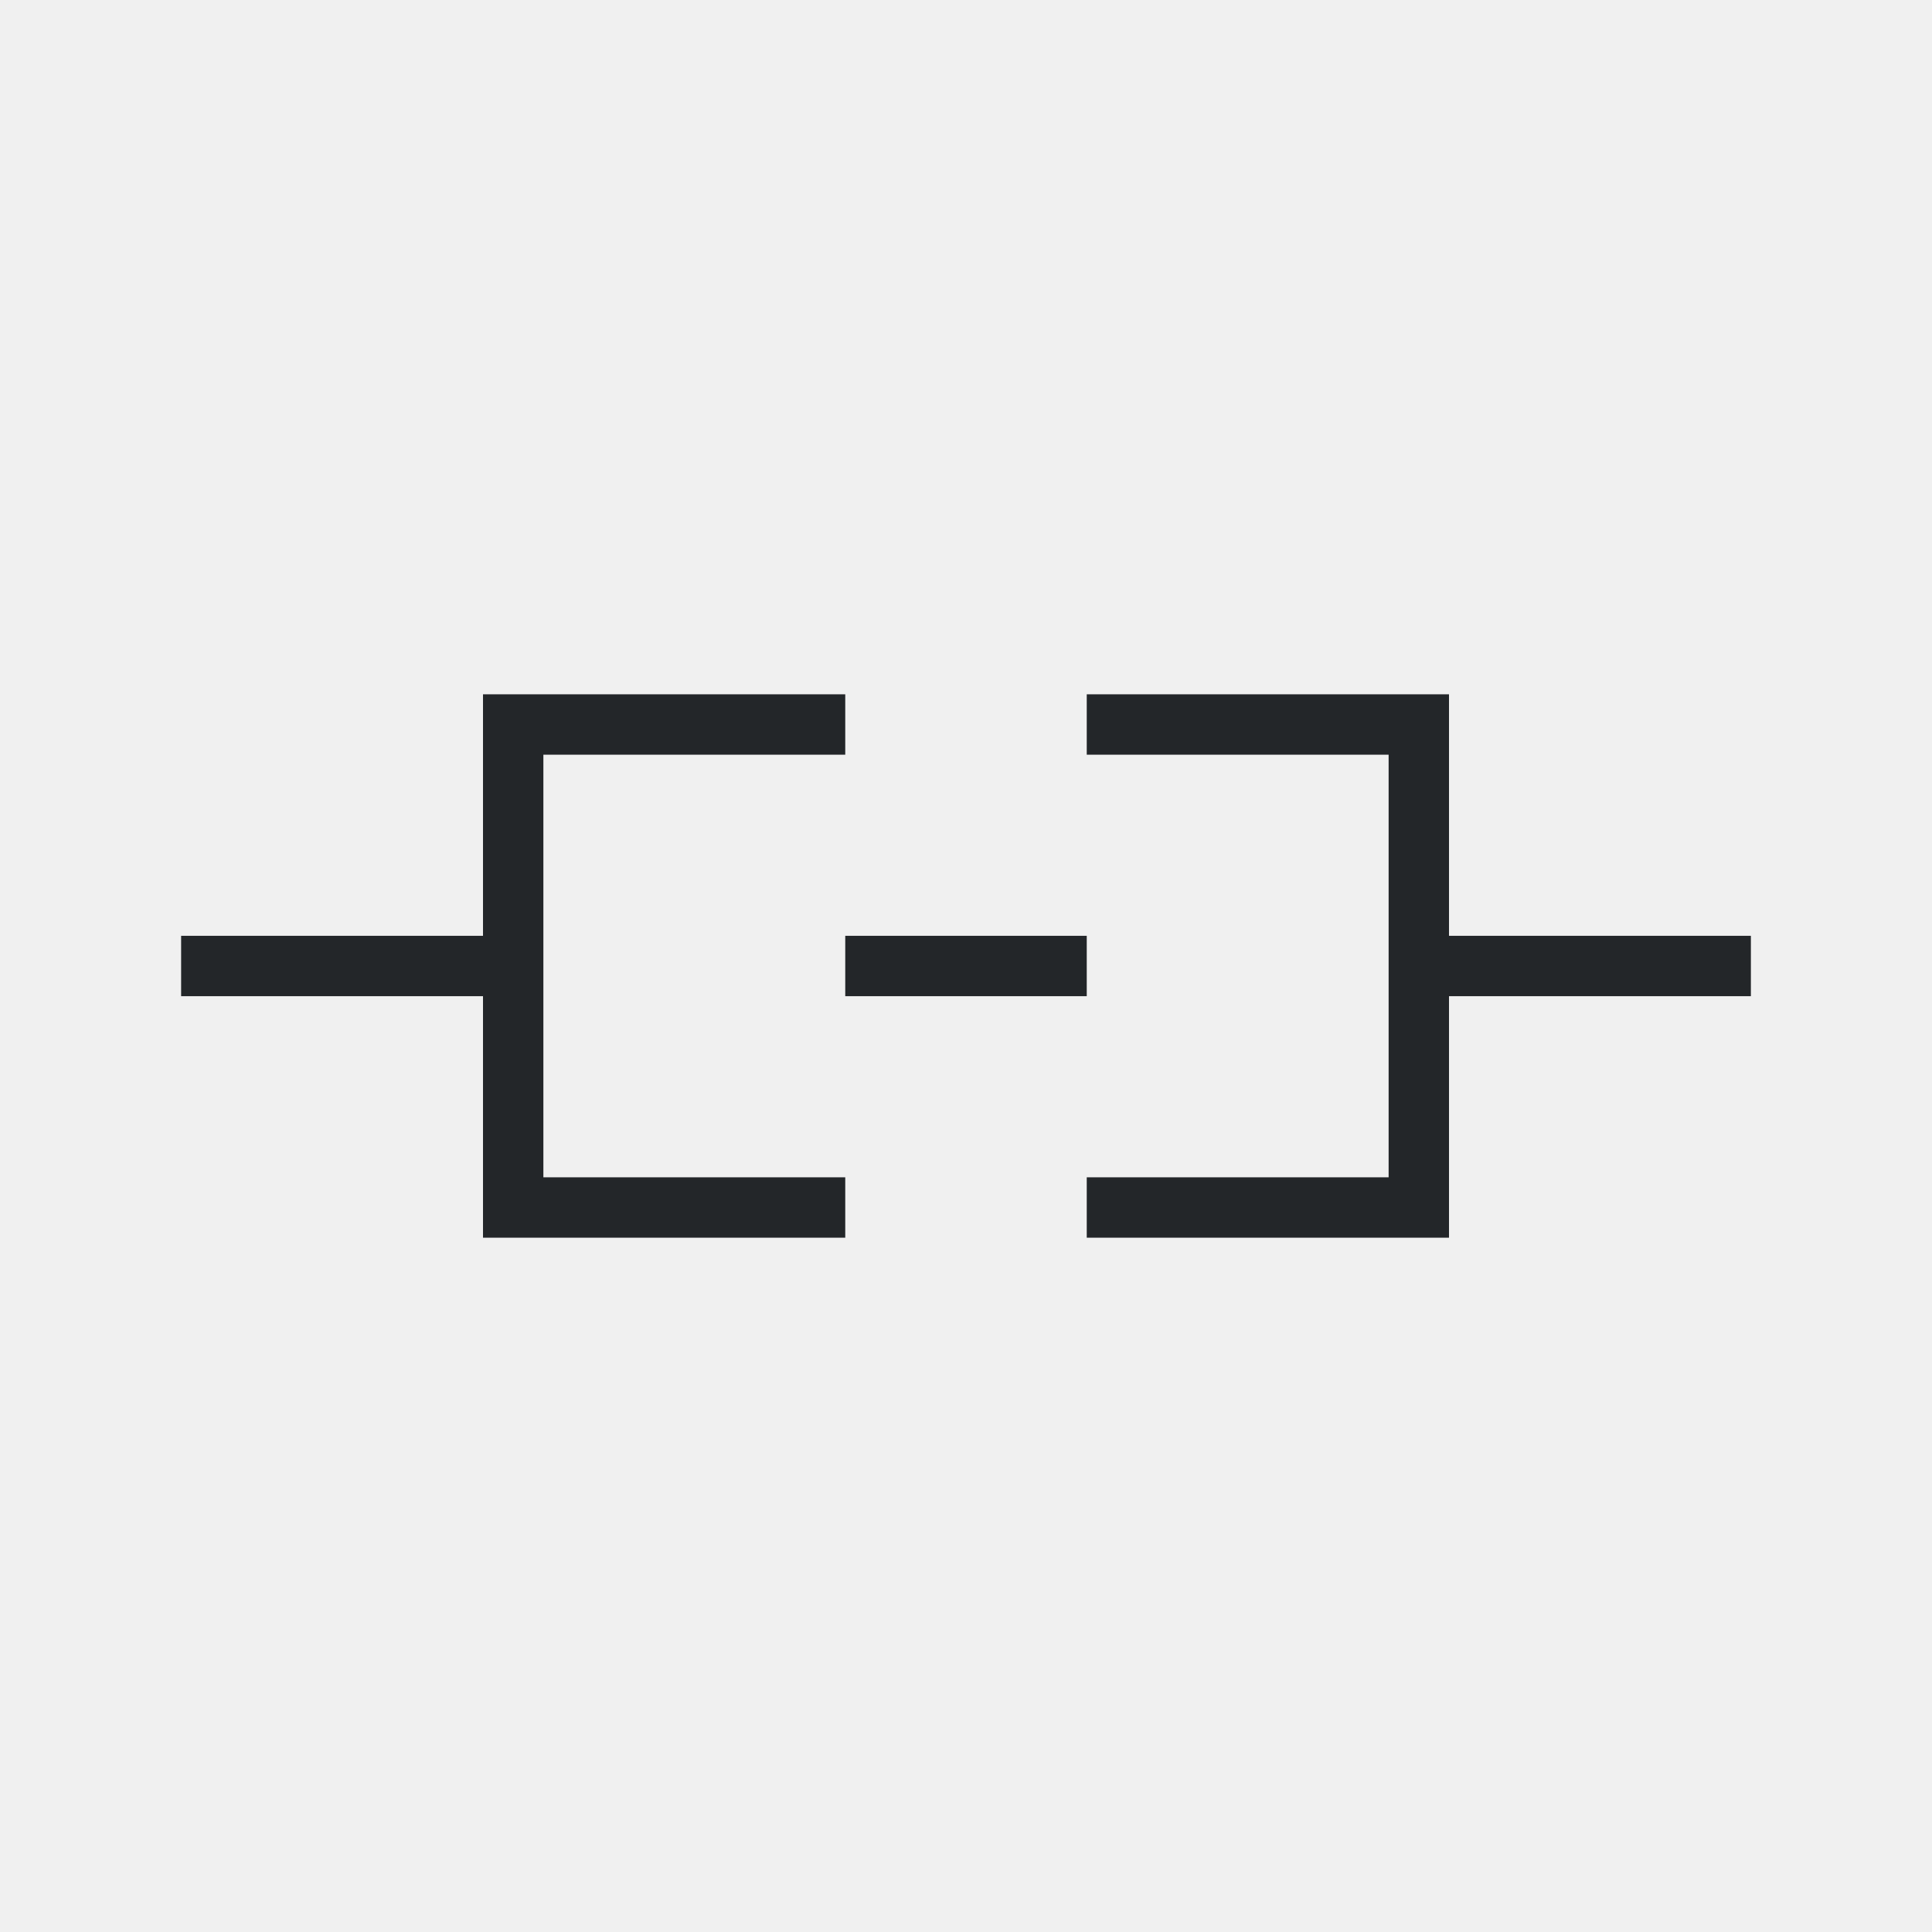
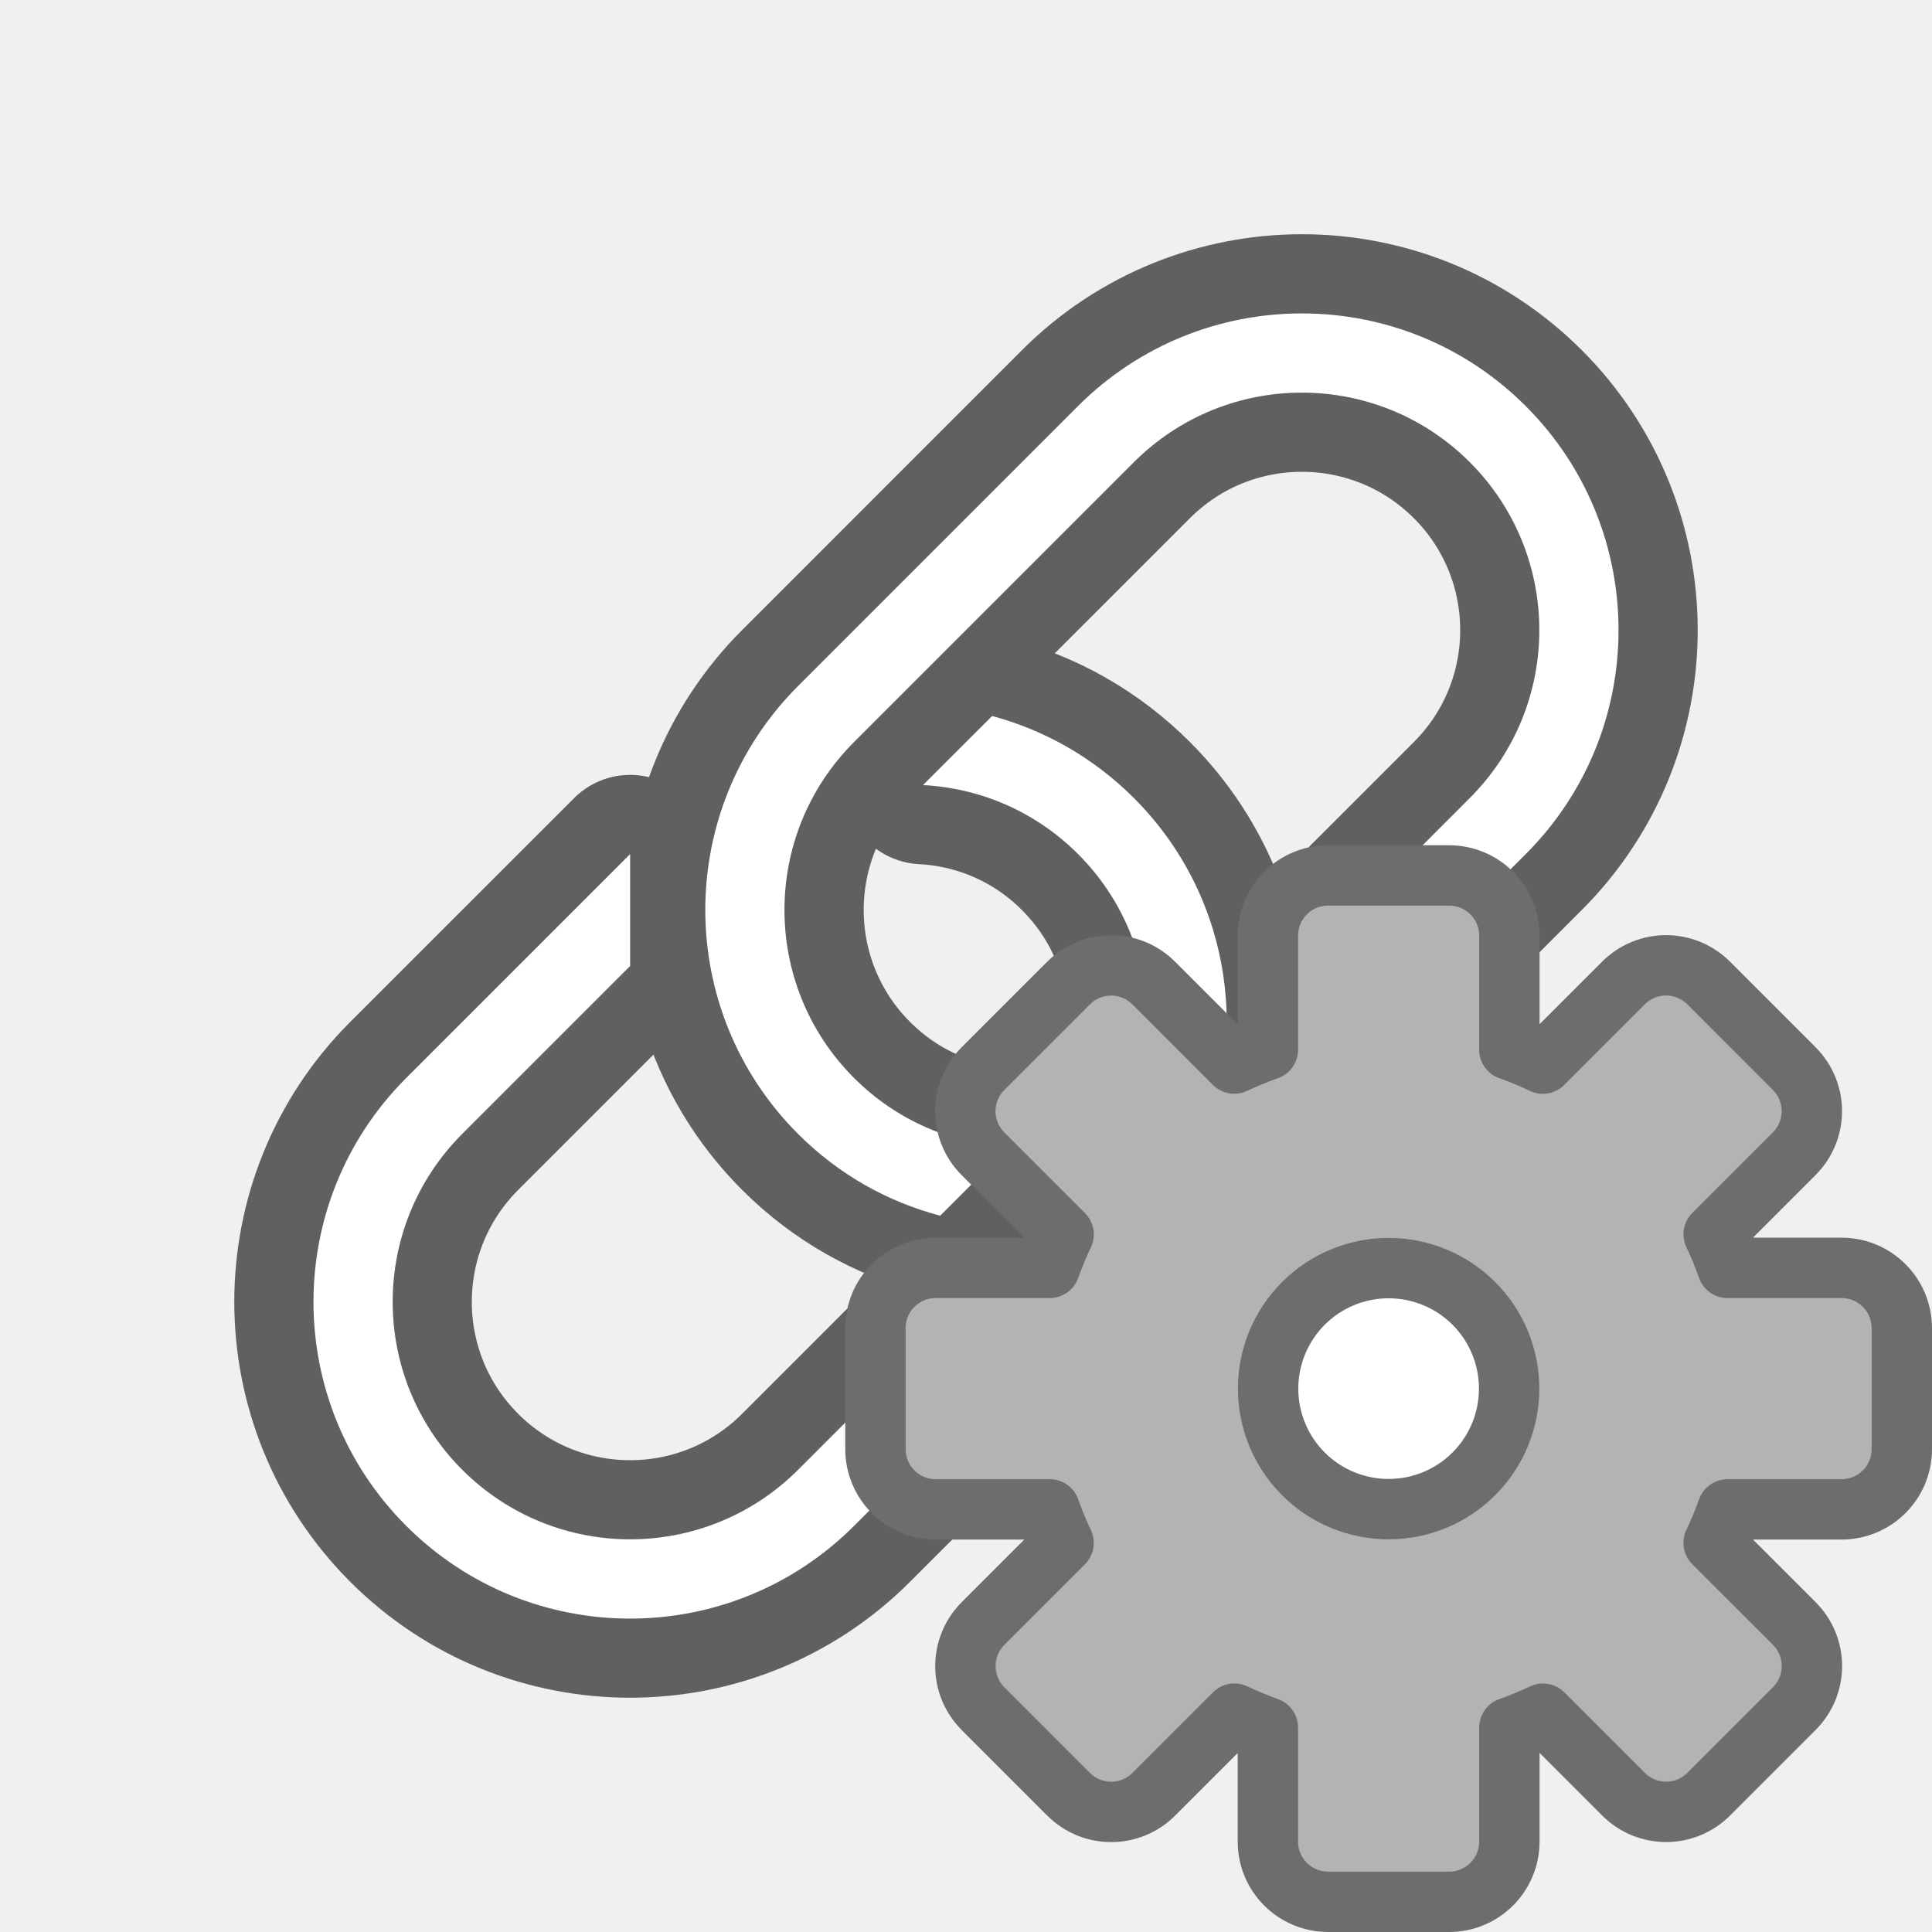
<svg xmlns="http://www.w3.org/2000/svg" viewBox="0 0 32 32" version="1.1" id="svg6">
  <defs id="defs10" />
-   <path d="m 8,11.5 v 4 H 3 v 1 h 5 v 4 h 6 v -1 H 9 v -7 h 5 v -1 z m 10,0 v 1 h 5 v 7 h -5 v 1 h 6 v -4 h 5 v -1 h -5 v -4 z m -4,4 v 1 h 4 v -1 z" id="path4" style="fill:#232629" />
+   <path style="opacity:0.6;fill:#100000;fill-opacity:1;fill-rule:nonzero;stroke:#000000;stroke-width:2.623;stroke-linecap:round;stroke-linejoin:round;stroke-miterlimit:4;stroke-dasharray:none;stroke-opacity:1" d="m 6.728,17.854 c -2.048,2.048 -2.048,5.369 0,7.418 2.048,2.048 5.369,2.048 7.418,0 l 4.636,-4.636 c 2.048,-2.048 2.048,-5.369 0,-7.418 -0.675,-0.675 -1.489,-1.13 -2.349,-1.36 l -1.145,1.145 c 0.935,0.05 1.852,0.428 2.566,1.143 1.536,1.536 1.536,4.027 0,5.563 l -4.636,4.636 c -1.536,1.536 -4.027,1.536 -5.563,0 -1.536,-1.536 -1.536,-4.027 0,-5.563 L 10.437,16 v -1.854 z m 6.491,-6.491 c -2.048,2.048 -2.048,5.369 0,7.418 0.678,0.678 1.49,1.125 2.354,1.355 l 1.137,-1.137 c -0.934,-0.051 -1.851,-0.431 -2.564,-1.145 -1.536,-1.536 -1.536,-4.027 0,-5.563 l 4.636,-4.636 c 1.536,-1.536 4.027,-1.536 5.563,0 1.536,1.536 1.536,4.027 0,5.563 L 21.563,16 v 1.854 l 3.709,-3.709 c 2.048,-2.048 2.048,-5.369 0,-7.418 -2.048,-2.048 -5.369,-2.048 -7.418,0 z" id="path834" />
+   <path style="opacity:1;fill:#ffffff;fill-opacity:1;fill-rule:nonzero;stroke:none;stroke-width:2.623;stroke-linecap:round;stroke-linejoin:round;stroke-miterlimit:4;stroke-dasharray:none;stroke-opacity:1" d="m 15.288,13.003 c 0.935,0.05 1.852,0.428 2.567,1.142 1.536,1.536 1.536,4.027 0,5.563 l -4.636,4.636 c -1.536,1.536 -4.027,1.536 -5.563,0 -1.536,-1.536 -1.536,-4.027 0,-5.563 L 10.437,16 v -1.854 l -3.709,3.709 c -2.048,2.048 -2.048,5.369 0,7.418 2.048,2.048 5.369,2.048 7.418,0 l 4.636,-4.636 c 2.048,-2.048 2.048,-5.369 0,-7.418 -0.675,-0.675 -1.49,-1.129 -2.349,-1.36 z" id="circle829" />
+   <path id="path832" d="m 21.563,17.854 3.709,-3.709 c 2.048,-2.048 2.048,-5.369 0,-7.418 -2.048,-2.048 -5.369,-2.048 -7.418,0 l -4.636,4.636 c -2.048,2.048 -2.048,5.369 0,7.418 0.678,0.678 1.489,1.126 2.354,1.355 l 1.138,-1.138 c -0.934,-0.051 -1.851,-0.43 -2.565,-1.144 -1.536,-1.536 -1.536,-4.027 0,-5.563 l 4.636,-4.636 c 1.536,-1.536 4.027,-1.536 5.563,0 1.536,1.536 1.536,4.027 0,5.563 L 21.563,16 Z" style="opacity:1;fill:#ffffff;fill-opacity:1;fill-rule:nonzero;stroke:none;stroke-width:2.623;stroke-linecap:round;stroke-linejoin:round;stroke-miterlimit:4;stroke-dasharray:none;stroke-opacity:1" />
+   <circle style="opacity:1;fill:#ffffff;fill-opacity:1;stroke:none;stroke-width:1;stroke-linecap:round;stroke-linejoin:round;stroke-miterlimit:4;stroke-dasharray:none;stroke-opacity:1" id="path816" cx="23" cy="23" r="2" />
+   <path d="m 22,14.5 c -0.554,0 -1,0.446 -1,1 v 1.887 a 5.966,5.966 0 0 0 -0.557,0.229 l -1.332,-1.332 c -0.392,-0.392 -1.022,-0.392 -1.414,0 l -1.414,1.414 c -0.392,0.392 -0.392,1.022 0,1.414 l 1.334,1.334 A 5.966,5.966 0 0 0 17.387,21 H 15.5 c -0.554,0 -1,0.446 -1,1 v 2 c 0,0.554 0.446,1 1,1 h 1.887 a 5.966,5.966 0 0 0 0.229,0.557 l -1.332,1.332 c -0.392,0.392 -0.392,1.022 0,1.414 l 1.414,1.414 c 0.392,0.392 1.022,0.392 1.414,0 l 1.334,-1.334 A 5.966,5.966 0 0 0 21,28.613 V 30.5 c 0,0.554 0.446,1 1,1 h 2 c 0.554,0 1,-0.446 1,-1 v -1.887 a 5.966,5.966 0 0 0 0.557,-0.229 l 1.332,1.332 c 0.392,0.392 1.022,0.392 1.414,0 l 1.414,-1.414 c 0.392,-0.392 0.392,-1.022 0,-1.414 L 28.383,25.555 A 5.966,5.966 0 0 0 28.613,25 H 30.5 c 0.554,0 1,-0.446 1,-1 v -2 c 0,-0.554 -0.446,-1 -1,-1 h -1.887 a 5.966,5.966 0 0 0 -0.229,-0.557 l 1.332,-1.332 c 0.392,-0.392 0.392,-1.022 0,-1.414 l -1.414,-1.414 c -0.392,-0.392 -1.022,-0.392 -1.414,0 l -1.334,1.334 A 5.966,5.966 0 0 0 25,17.387 V 15.5 c 0,-0.554 -0.446,-1 -1,-1 z m 1,6.504 A 1.995,1.995 0 0 1 24.996,23 1.995,1.995 0 0 1 23,24.996 1.995,1.995 0 0 1 21.004,23 1.995,1.995 0 0 1 23,21.004 Z" id="path49" style="opacity:1;fill:#b3b3b3;fill-opacity:1;stroke:#6d6d6d;stroke-linecap:square;stroke-linejoin:round;stroke-opacity:1" />
</svg>
